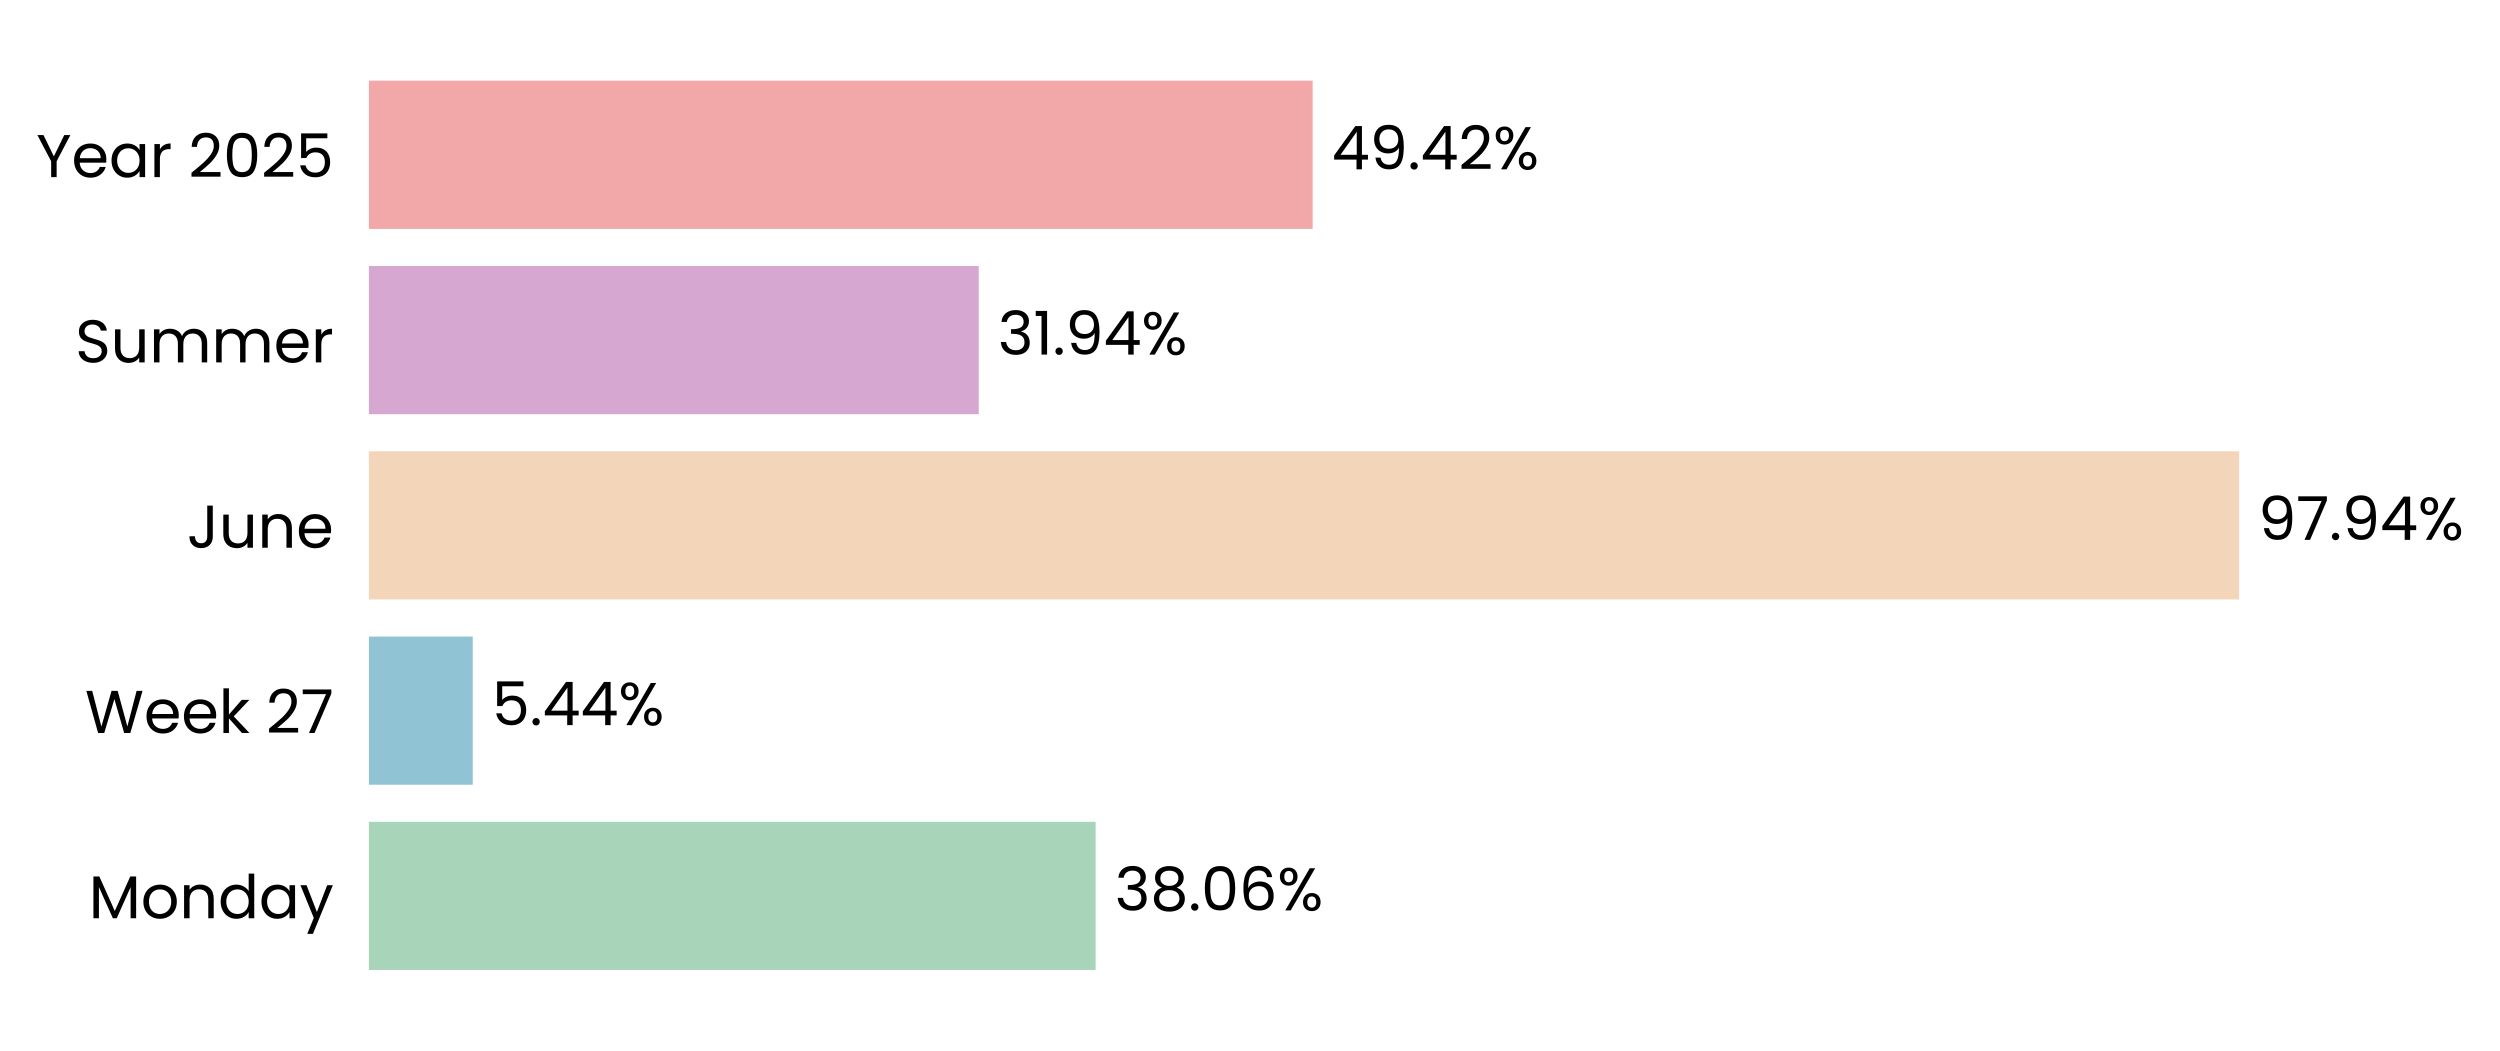
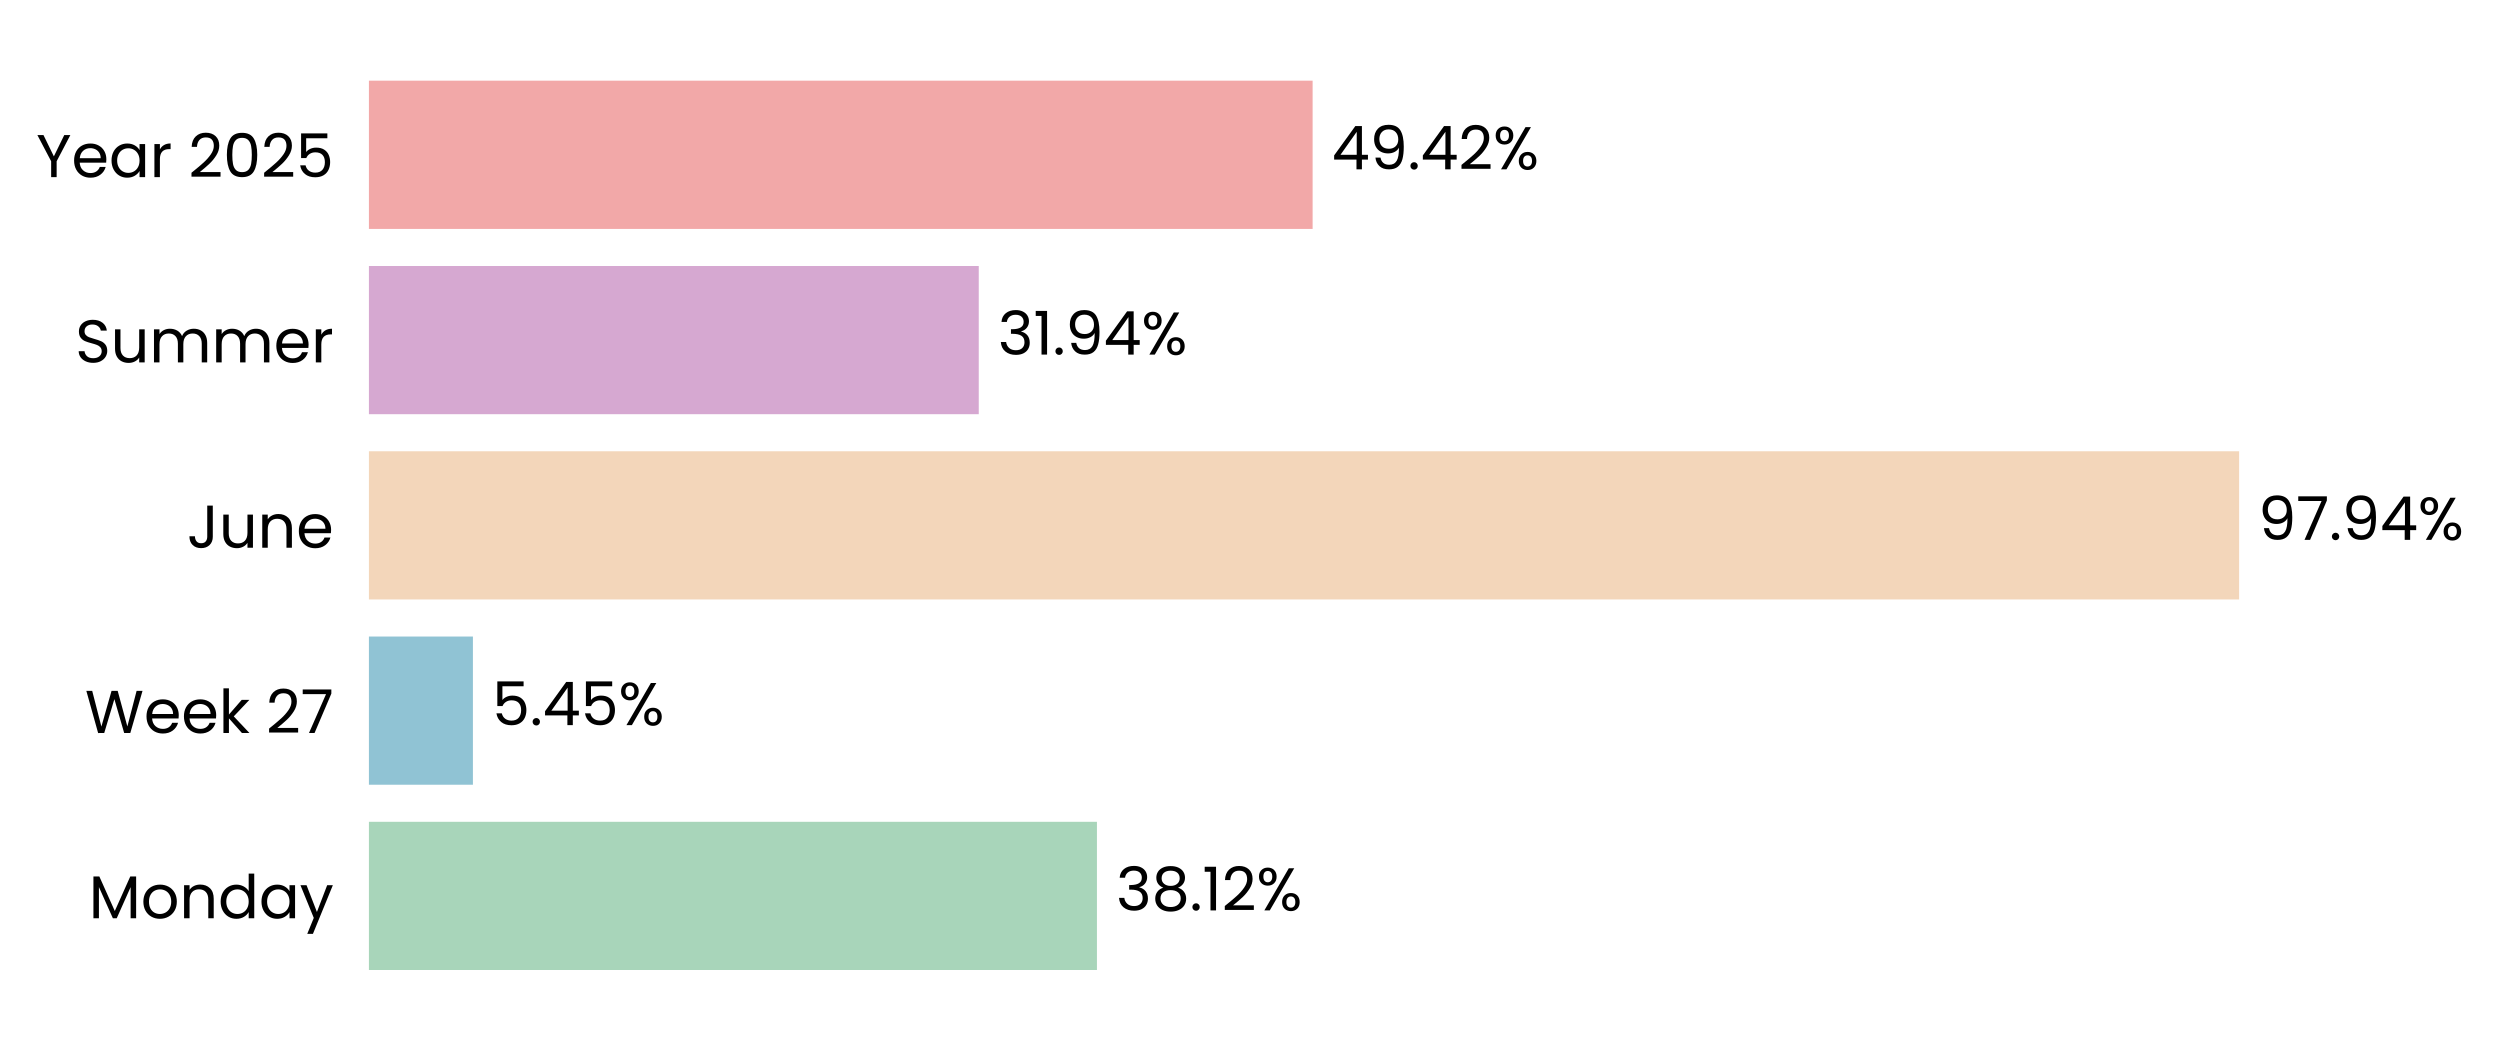
<svg xmlns="http://www.w3.org/2000/svg" xmlns:xlink="http://www.w3.org/1999/xlink" width="496.798pt" height="208.8pt" viewBox="0 0 496.798 208.8" version="1.1">
  <defs>
    <style type="text/css">*{stroke-linejoin: round; stroke-linecap: butt}</style>
  </defs>
  <g id="figure_1">
    <g id="patch_1">
      <path d="M 0 208.8  L 496.798 208.8  L 496.798 0  L 0 0  L 0 208.8  z " style="fill: none" />
    </g>
    <g id="axes_1">
      <g id="patch_2">
-         <path d="M 73.311 201.6  L 452.79 201.6  L 452.79 7.2  L 73.311 7.2  L 73.311 201.6  z " style="fill: none" />
+         <path d="M 73.311 201.6  L 452.781 201.6  L 452.781 7.2  L 73.311 7.2  L 73.311 201.6  z " style="fill: none" />
      </g>
      <g id="patch_3">
-         <path d="M 73.311 192.764  L 217.724 192.764  L 217.724 163.309  L 73.311 163.309  z " clip-path="url(#p2bb86ed7d5)" style="fill: #a8d5ba" />
+         <path d="M 73.311 192.764  L 217.984 192.764  L 217.984 163.309  L 73.311 163.309  z " clip-path="url(#p4f3f185a54)" style="fill: #a8d5ba" />
      </g>
      <g id="patch_4">
-         <path d="M 73.311 155.945  L 93.942 155.945  L 93.942 126.491  L 73.311 126.491  z " clip-path="url(#p2bb86ed7d5)" style="fill: #90c3d4" />
+         <path d="M 73.311 155.945  L 93.979 155.945  L 93.979 126.491  L 73.311 126.491  z " clip-path="url(#p4f3f185a54)" style="fill: #90c3d4" />
      </g>
      <g id="patch_5">
-         <path d="M 73.311 119.127  L 444.955 119.127  L 444.955 89.673  L 73.311 89.673  z " clip-path="url(#p2bb86ed7d5)" style="fill: #f3d6ba" />
+         <path d="M 73.311 119.127  L 444.955 119.127  L 444.955 89.673  L 73.311 89.673  z " clip-path="url(#p4f3f185a54)" style="fill: #f3d6ba" />
      </g>
      <g id="patch_6">
-         <path d="M 73.311 82.309  L 194.499 82.309  L 194.499 52.855  L 73.311 52.855  z " clip-path="url(#p2bb86ed7d5)" style="fill: #d6a8d1" />
+         <path d="M 73.311 82.309  L 194.499 82.309  L 194.499 52.855  L 73.311 52.855  z " clip-path="url(#p4f3f185a54)" style="fill: #d6a8d1" />
      </g>
      <g id="patch_7">
-         <path d="M 73.311 45.491  L 260.847 45.491  L 260.847 16.036  L 73.311 16.036  z " clip-path="url(#p2bb86ed7d5)" style="fill: #f2a8a8" />
+         <path d="M 73.311 45.491  L 260.844 45.491  L 260.844 16.036  L 73.311 16.036  z " clip-path="url(#p4f3f185a54)" style="fill: #f2a8a8" />
      </g>
      <g id="matplotlib.axis_1">
        <g id="ytick_1">
          <g id="text_1">
            <g transform="translate(17.64187 182.4764) scale(0.12 -0.12)">
              <defs>
                <path id="Poppins-Regular-4d" d="M 5018 4429  L 5018 0  L 4435 0  L 4435 3302  L 2963 0  L 2554 0  L 1075 3309  L 1075 0  L 493 0  L 493 4429  L 1120 4429  L 2758 768  L 4397 4429  L 5018 4429  z " transform="scale(0.015625)" />
                <path id="Poppins-Regular-6f" d="M 2022 -58  Q 1530 -58 1130 166  Q 730 390 502 803  Q 275 1216 275 1760  Q 275 2298 508 2710  Q 742 3123 1145 3344  Q 1549 3565 2048 3565  Q 2547 3565 2950 3344  Q 3354 3123 3587 2713  Q 3821 2304 3821 1760  Q 3821 1216 3581 803  Q 3341 390 2931 166  Q 2522 -58 2022 -58  z M 2022 454  Q 2336 454 2611 601  Q 2886 749 3056 1043  Q 3226 1338 3226 1760  Q 3226 2182 3059 2476  Q 2893 2771 2624 2915  Q 2355 3059 2042 3059  Q 1722 3059 1456 2915  Q 1190 2771 1030 2476  Q 870 2182 870 1760  Q 870 1331 1027 1036  Q 1184 742 1446 598  Q 1709 454 2022 454  z " transform="scale(0.015625)" />
                <path id="Poppins-Regular-6e" d="M 2202 3571  Q 2842 3571 3238 3184  Q 3635 2797 3635 2067  L 3635 0  L 3059 0  L 3059 1984  Q 3059 2509 2796 2787  Q 2534 3066 2080 3066  Q 1619 3066 1347 2778  Q 1075 2490 1075 1939  L 1075 0  L 493 0  L 493 3507  L 1075 3507  L 1075 3008  Q 1248 3277 1545 3424  Q 1843 3571 2202 3571  z " transform="scale(0.015625)" />
                <path id="Poppins-Regular-64" d="M 275 1766  Q 275 2304 492 2710  Q 710 3117 1091 3341  Q 1472 3565 1946 3565  Q 2355 3565 2707 3376  Q 3059 3187 3245 2880  L 3245 4736  L 3834 4736  L 3834 0  L 3245 0  L 3245 659  Q 3072 346 2733 144  Q 2394 -58 1939 -58  Q 1472 -58 1091 172  Q 710 403 492 819  Q 275 1235 275 1766  z M 3245 1760  Q 3245 2157 3085 2451  Q 2925 2746 2653 2902  Q 2381 3059 2054 3059  Q 1728 3059 1459 2905  Q 1190 2752 1030 2457  Q 870 2163 870 1766  Q 870 1363 1030 1065  Q 1190 768 1459 611  Q 1728 454 2054 454  Q 2381 454 2653 611  Q 2925 768 3085 1065  Q 3245 1363 3245 1760  z " transform="scale(0.015625)" />
                <path id="Poppins-Regular-61" d="M 275 1766  Q 275 2304 492 2710  Q 710 3117 1091 3341  Q 1472 3565 1939 3565  Q 2400 3565 2739 3366  Q 3078 3168 3245 2867  L 3245 3507  L 3834 3507  L 3834 0  L 3245 0  L 3245 653  Q 3072 346 2729 144  Q 2387 -58 1933 -58  Q 1466 -58 1088 172  Q 710 403 492 819  Q 275 1235 275 1766  z M 3245 1760  Q 3245 2157 3085 2451  Q 2925 2746 2653 2902  Q 2381 3059 2054 3059  Q 1728 3059 1459 2905  Q 1190 2752 1030 2457  Q 870 2163 870 1766  Q 870 1363 1030 1065  Q 1190 768 1459 611  Q 1728 454 2054 454  Q 2381 454 2653 611  Q 2925 768 3085 1065  Q 3245 1363 3245 1760  z " transform="scale(0.015625)" />
                <path id="Poppins-Regular-79" d="M 3514 3507  L 1402 -1651  L 800 -1651  L 1491 38  L 77 3507  L 723 3507  L 1824 666  L 2912 3507  L 3514 3507  z " transform="scale(0.015625)" />
              </defs>
              <use xlink:href="#Poppins-Regular-4d" />
              <use xlink:href="#Poppins-Regular-6f" transform="translate(86.09999 0)" />
              <use xlink:href="#Poppins-Regular-6e" transform="translate(150.1 0)" />
              <use xlink:href="#Poppins-Regular-64" transform="translate(214.1 0)" />
              <use xlink:href="#Poppins-Regular-61" transform="translate(281.7 0)" />
              <use xlink:href="#Poppins-Regular-79" transform="translate(349.2999 0)" />
            </g>
          </g>
        </g>
        <g id="ytick_2">
          <g id="text_2">
            <g transform="translate(16.88437 145.6582) scale(0.12 -0.12)">
              <defs>
                <path id="Poppins-Regular-57" d="M 6099 4461  L 4806 0  L 4154 0  L 3117 3590  L 2042 0  L 1395 -6  L 147 4461  L 768 4461  L 1741 678  L 2816 4461  L 3469 4461  L 4493 691  L 5472 4461  L 6099 4461  z " transform="scale(0.015625)" />
                <path id="Poppins-Regular-65" d="M 3693 1888  Q 3693 1722 3674 1536  L 870 1536  Q 902 1018 1225 726  Q 1549 435 2010 435  Q 2387 435 2640 611  Q 2893 787 2995 1082  L 3622 1082  Q 3482 576 3059 259  Q 2637 -58 2010 -58  Q 1510 -58 1116 166  Q 723 390 499 803  Q 275 1216 275 1760  Q 275 2304 492 2713  Q 710 3123 1104 3344  Q 1498 3565 2010 3565  Q 2509 3565 2893 3347  Q 3277 3130 3485 2749  Q 3693 2368 3693 1888  z M 3091 2010  Q 3091 2342 2944 2582  Q 2797 2822 2544 2947  Q 2291 3072 1984 3072  Q 1542 3072 1232 2790  Q 922 2509 877 2010  L 3091 2010  z " transform="scale(0.015625)" />
                <path id="Poppins-Regular-6b" d="M 2451 0  L 1075 1549  L 1075 0  L 493 0  L 493 4736  L 1075 4736  L 1075 1952  L 2426 3507  L 3238 3507  L 1587 1760  L 3245 0  L 2451 0  z " transform="scale(0.015625)" />
                <path id="Poppins-Regular-20" transform="scale(0.015625)" />
                <path id="Poppins-Regular-32" d="M 326 467  Q 1139 1120 1600 1539  Q 2061 1958 2377 2416  Q 2694 2874 2694 3315  Q 2694 3731 2492 3971  Q 2291 4211 1843 4211  Q 1408 4211 1168 3939  Q 928 3667 909 3213  L 346 3213  Q 371 3930 780 4320  Q 1190 4710 1837 4710  Q 2496 4710 2883 4345  Q 3270 3981 3270 3341  Q 3270 2810 2953 2307  Q 2637 1805 2233 1424  Q 1830 1043 1203 538  L 3405 538  L 3405 51  L 326 51  L 326 467  z " transform="scale(0.015625)" />
                <path id="Poppins-Regular-37" d="M 3245 4173  L 1466 0  L 877 0  L 2682 4115  L 211 4115  L 211 4614  L 3245 4614  L 3245 4173  z " transform="scale(0.015625)" />
              </defs>
              <use xlink:href="#Poppins-Regular-57" />
              <use xlink:href="#Poppins-Regular-65" transform="translate(97.59999 0)" />
              <use xlink:href="#Poppins-Regular-65" transform="translate(159.6 0)" />
              <use xlink:href="#Poppins-Regular-6b" transform="translate(221.6 0)" />
              <use xlink:href="#Poppins-Regular-20" transform="translate(273.0999 0)" />
              <use xlink:href="#Poppins-Regular-32" transform="translate(299.7999 0)" />
              <use xlink:href="#Poppins-Regular-37" transform="translate(357.2999 0)" />
            </g>
          </g>
        </g>
        <g id="ytick_3">
          <g id="text_3">
            <g transform="translate(37.15125 108.84) scale(0.12 -0.12)">
              <defs>
                <path id="Poppins-Regular-4a" d="M 2739 4461  L 2739 1165  Q 2739 614 2400 284  Q 2061 -45 1504 -45  Q 941 -45 601 291  Q 262 627 262 1210  L 845 1210  Q 851 883 1014 678  Q 1178 474 1504 474  Q 1830 474 1990 669  Q 2150 864 2150 1165  L 2150 4461  L 2739 4461  z " transform="scale(0.015625)" />
                <path id="Poppins-Regular-75" d="M 3603 3507  L 3603 0  L 3021 0  L 3021 518  Q 2854 250 2556 99  Q 2259 -51 1901 -51  Q 1491 -51 1164 118  Q 838 288 649 627  Q 461 966 461 1453  L 461 3507  L 1037 3507  L 1037 1530  Q 1037 1011 1299 732  Q 1562 454 2016 454  Q 2483 454 2752 742  Q 3021 1030 3021 1581  L 3021 3507  L 3603 3507  z " transform="scale(0.015625)" />
              </defs>
              <use xlink:href="#Poppins-Regular-4a" />
              <use xlink:href="#Poppins-Regular-75" transform="translate(52.99999 0)" />
              <use xlink:href="#Poppins-Regular-6e" transform="translate(117 0)" />
              <use xlink:href="#Poppins-Regular-65" transform="translate(181 0)" />
            </g>
          </g>
        </g>
        <g id="ytick_4">
          <g id="text_4">
            <g transform="translate(14.95125 72.02182) scale(0.12 -0.12)">
              <defs>
                <path id="Poppins-Regular-53" d="M 1907 -45  Q 1466 -45 1117 112  Q 768 269 569 547  Q 371 826 365 1190  L 986 1190  Q 1018 877 1245 662  Q 1472 448 1907 448  Q 2323 448 2563 656  Q 2803 864 2803 1190  Q 2803 1446 2662 1606  Q 2522 1766 2310 1849  Q 2099 1933 1741 2029  Q 1299 2144 1033 2259  Q 768 2374 579 2620  Q 390 2867 390 3283  Q 390 3648 576 3929  Q 762 4211 1098 4364  Q 1434 4518 1869 4518  Q 2496 4518 2896 4204  Q 3296 3891 3347 3373  L 2707 3373  Q 2675 3629 2438 3824  Q 2202 4019 1811 4019  Q 1446 4019 1216 3830  Q 986 3642 986 3302  Q 986 3059 1123 2905  Q 1261 2752 1462 2672  Q 1664 2592 2029 2490  Q 2470 2368 2739 2249  Q 3008 2131 3200 1884  Q 3392 1638 3392 1216  Q 3392 890 3219 602  Q 3046 314 2707 134  Q 2368 -45 1907 -45  z " transform="scale(0.015625)" />
                <path id="Poppins-Regular-6d" d="M 4710 3571  Q 5120 3571 5440 3401  Q 5760 3232 5945 2893  Q 6131 2554 6131 2067  L 6131 0  L 5555 0  L 5555 1984  Q 5555 2509 5296 2787  Q 5037 3066 4595 3066  Q 4141 3066 3872 2774  Q 3603 2483 3603 1933  L 3603 0  L 3027 0  L 3027 1984  Q 3027 2509 2768 2787  Q 2509 3066 2067 3066  Q 1613 3066 1344 2774  Q 1075 2483 1075 1933  L 1075 0  L 493 0  L 493 3507  L 1075 3507  L 1075 3002  Q 1248 3277 1539 3424  Q 1830 3571 2182 3571  Q 2624 3571 2963 3372  Q 3302 3174 3469 2790  Q 3616 3162 3955 3366  Q 4294 3571 4710 3571  z " transform="scale(0.015625)" />
                <path id="Poppins-Regular-72" d="M 1075 2938  Q 1229 3238 1513 3404  Q 1798 3571 2208 3571  L 2208 2970  L 2054 2970  Q 1075 2970 1075 1907  L 1075 0  L 493 0  L 493 3507  L 1075 3507  L 1075 2938  z " transform="scale(0.015625)" />
              </defs>
              <use xlink:href="#Poppins-Regular-53" />
              <use xlink:href="#Poppins-Regular-75" transform="translate(58.7 0)" />
              <use xlink:href="#Poppins-Regular-6d" transform="translate(122.7 0)" />
              <use xlink:href="#Poppins-Regular-6d" transform="translate(225.7 0)" />
              <use xlink:href="#Poppins-Regular-65" transform="translate(328.7 0)" />
              <use xlink:href="#Poppins-Regular-72" transform="translate(390.6999 0)" />
            </g>
          </g>
        </g>
        <g id="ytick_5">
          <g id="text_5">
            <g transform="translate(7.2 35.20364) scale(0.12 -0.12)">
              <defs>
                <path id="Poppins-Regular-59" d="M 3616 4461  L 2163 1683  L 2163 0  L 1581 0  L 1581 1683  L 122 4461  L 768 4461  L 1869 2202  L 2970 4461  L 3616 4461  z " transform="scale(0.015625)" />
                <path id="Poppins-Regular-30" d="M 397 2362  Q 397 3462 755 4080  Q 1114 4698 2010 4698  Q 2899 4698 3257 4080  Q 3616 3462 3616 2362  Q 3616 1242 3257 621  Q 2899 0 2010 0  Q 1114 0 755 621  Q 397 1242 397 2362  z M 3040 2362  Q 3040 2918 2966 3305  Q 2893 3693 2665 3929  Q 2438 4166 2010 4166  Q 1574 4166 1347 3929  Q 1120 3693 1046 3305  Q 973 2918 973 2362  Q 973 1786 1046 1395  Q 1120 1005 1347 768  Q 1574 531 2010 531  Q 2438 531 2665 768  Q 2893 1005 2966 1395  Q 3040 1786 3040 2362  z " transform="scale(0.015625)" />
                <path id="Poppins-Regular-35" d="M 3347 4122  L 1101 4122  L 1101 2662  Q 1248 2867 1536 2998  Q 1824 3130 2157 3130  Q 2688 3130 3021 2909  Q 3354 2688 3498 2339  Q 3642 1990 3642 1600  Q 3642 1139 3469 774  Q 3296 410 2941 198  Q 2586 -13 2061 -13  Q 1389 -13 973 332  Q 557 678 467 1254  L 1037 1254  Q 1120 890 1389 685  Q 1658 480 2067 480  Q 2573 480 2829 784  Q 3085 1088 3085 1587  Q 3085 2086 2829 2358  Q 2573 2630 2074 2630  Q 1734 2630 1481 2467  Q 1229 2304 1114 2022  L 563 2022  L 563 4634  L 3347 4634  L 3347 4122  z " transform="scale(0.015625)" />
              </defs>
              <use xlink:href="#Poppins-Regular-59" />
              <use xlink:href="#Poppins-Regular-65" transform="translate(58.39999 0)" />
              <use xlink:href="#Poppins-Regular-61" transform="translate(120.4 0)" />
              <use xlink:href="#Poppins-Regular-72" transform="translate(188 0)" />
              <use xlink:href="#Poppins-Regular-20" transform="translate(225.3 0)" />
              <use xlink:href="#Poppins-Regular-32" transform="translate(252 0)" />
              <use xlink:href="#Poppins-Regular-30" transform="translate(309.4999 0)" />
              <use xlink:href="#Poppins-Regular-32" transform="translate(372.2999 0)" />
              <use xlink:href="#Poppins-Regular-35" transform="translate(429.7999 0)" />
            </g>
          </g>
        </g>
      </g>
      <g id="text_6">
-         <g transform="translate(221.5189 180.9164) scale(0.12 -0.12)">
+         <g transform="translate(221.7789 180.9164) scale(0.12 -0.12)">
          <defs>
            <path id="Poppins-Regular-33" d="M 384 3462  Q 429 4051 838 4384  Q 1248 4717 1901 4717  Q 2336 4717 2653 4560  Q 2970 4403 3133 4134  Q 3296 3866 3296 3526  Q 3296 3130 3069 2842  Q 2842 2554 2477 2470  L 2477 2438  Q 2893 2336 3136 2035  Q 3379 1734 3379 1248  Q 3379 883 3212 592  Q 3046 301 2713 134  Q 2381 -32 1914 -32  Q 1235 -32 800 323  Q 365 678 314 1331  L 877 1331  Q 922 947 1190 704  Q 1459 461 1907 461  Q 2355 461 2588 694  Q 2822 928 2822 1299  Q 2822 1779 2502 1990  Q 2182 2202 1536 2202  L 1389 2202  L 1389 2688  L 1542 2688  Q 2131 2694 2432 2883  Q 2733 3072 2733 3469  Q 2733 3808 2512 4013  Q 2291 4218 1882 4218  Q 1485 4218 1241 4013  Q 998 3808 954 3462  L 384 3462  z " transform="scale(0.015625)" />
            <path id="Poppins-Regular-38" d="M 1242 2406  Q 883 2547 691 2816  Q 499 3085 499 3469  Q 499 3814 672 4092  Q 845 4371 1187 4534  Q 1530 4698 2016 4698  Q 2502 4698 2844 4534  Q 3187 4371 3363 4092  Q 3539 3814 3539 3469  Q 3539 3098 3340 2819  Q 3142 2541 2797 2406  Q 3194 2285 3427 1981  Q 3661 1677 3661 1248  Q 3661 832 3456 521  Q 3251 211 2876 41  Q 2502 -128 2016 -128  Q 1530 -128 1162 41  Q 794 211 589 521  Q 384 832 384 1248  Q 384 1677 614 1984  Q 845 2291 1242 2406  z M 2976 3398  Q 2976 3789 2720 4000  Q 2464 4211 2016 4211  Q 1574 4211 1318 4000  Q 1062 3789 1062 3392  Q 1062 3034 1328 2816  Q 1594 2598 2016 2598  Q 2445 2598 2710 2819  Q 2976 3040 2976 3398  z M 2016 2150  Q 1542 2150 1241 1929  Q 941 1709 941 1267  Q 941 858 1232 608  Q 1523 358 2016 358  Q 2509 358 2797 608  Q 3085 858 3085 1267  Q 3085 1696 2790 1923  Q 2496 2150 2016 2150  z " transform="scale(0.015625)" />
            <path id="Poppins-Regular-2e" d="M 678 -38  Q 512 -38 397 77  Q 282 192 282 358  Q 282 525 397 640  Q 512 755 678 755  Q 838 755 950 640  Q 1062 525 1062 358  Q 1062 192 950 77  Q 838 -38 678 -38  z " transform="scale(0.015625)" />
-             <path id="Poppins-Regular-36" d="M 2976 3526  Q 2835 4237 2099 4237  Q 1530 4237 1248 3798  Q 966 3360 973 2355  Q 1120 2688 1462 2877  Q 1805 3066 2227 3066  Q 2886 3066 3280 2656  Q 3674 2246 3674 1523  Q 3674 1088 3504 742  Q 3334 397 2992 192  Q 2650 -13 2163 -13  Q 1504 -13 1133 281  Q 762 576 614 1094  Q 467 1613 467 2374  Q 467 4723 2106 4723  Q 2733 4723 3091 4384  Q 3450 4045 3514 3526  L 2976 3526  z M 2106 2573  Q 1830 2573 1587 2461  Q 1344 2349 1193 2121  Q 1043 1894 1043 1568  Q 1043 1082 1324 778  Q 1606 474 2131 474  Q 2579 474 2844 752  Q 3110 1030 3110 1504  Q 3110 2003 2854 2288  Q 2598 2573 2106 2573  z " transform="scale(0.015625)" />
+             <path id="Poppins-Regular-31" d="M 243 4096  L 243 4627  L 1446 4627  L 1446 0  L 858 0  L 858 4096  L 243 4096  z " transform="scale(0.015625)" />
            <path id="Poppins-Regular-25" d="M 269 3584  Q 269 4019 531 4278  Q 794 4538 1203 4538  Q 1613 4538 1875 4278  Q 2138 4019 2138 3584  Q 2138 3142 1875 2883  Q 1613 2624 1203 2624  Q 794 2624 531 2883  Q 269 3142 269 3584  z M 4006 4467  L 1414 0  L 838 0  L 3430 4467  L 4006 4467  z M 1203 4179  Q 986 4179 861 4028  Q 736 3878 736 3584  Q 736 3290 861 3136  Q 986 2982 1203 2982  Q 1421 2982 1549 3139  Q 1677 3296 1677 3584  Q 1677 3878 1549 4028  Q 1421 4179 1203 4179  z M 2720 883  Q 2720 1325 2982 1584  Q 3245 1843 3654 1843  Q 4064 1843 4323 1584  Q 4582 1325 4582 883  Q 4582 448 4323 185  Q 4064 -77 3654 -77  Q 3245 -77 2982 182  Q 2720 442 2720 883  z M 3648 1478  Q 3430 1478 3302 1328  Q 3174 1178 3174 883  Q 3174 595 3302 444  Q 3430 294 3648 294  Q 3866 294 3994 444  Q 4122 595 4122 883  Q 4122 1178 3994 1328  Q 3866 1478 3648 1478  z " transform="scale(0.015625)" />
          </defs>
          <use xlink:href="#Poppins-Regular-33" />
          <use xlink:href="#Poppins-Regular-38" transform="translate(58.89999 0)" />
          <use xlink:href="#Poppins-Regular-2e" transform="translate(122 0)" />
-           <use xlink:href="#Poppins-Regular-30" transform="translate(143 0)" />
-           <use xlink:href="#Poppins-Regular-36" transform="translate(205.8 0)" />
-           <use xlink:href="#Poppins-Regular-25" transform="translate(269.2999 0)" />
+           <use xlink:href="#Poppins-Regular-31" transform="translate(143 0)" />
+           <use xlink:href="#Poppins-Regular-32" transform="translate(175 0)" />
+           <use xlink:href="#Poppins-Regular-25" transform="translate(232.4999 0)" />
        </g>
      </g>
      <g id="text_7">
-         <g transform="translate(97.73646 144.0982) scale(0.12 -0.12)">
+         <g transform="translate(97.77352 144.0982) scale(0.12 -0.12)">
          <defs>
            <path id="Poppins-Regular-34" d="M 256 1030  L 256 1472  L 2502 4582  L 3200 4582  L 3200 1536  L 3840 1536  L 3840 1030  L 3200 1030  L 3200 0  L 2624 0  L 2624 1030  L 256 1030  z M 2650 3974  L 928 1536  L 2650 1536  L 2650 3974  z " transform="scale(0.015625)" />
          </defs>
          <use xlink:href="#Poppins-Regular-35" />
          <use xlink:href="#Poppins-Regular-2e" transform="translate(62.79999 0)" />
          <use xlink:href="#Poppins-Regular-34" transform="translate(83.79997 0)" />
-           <use xlink:href="#Poppins-Regular-34" transform="translate(146.7 0)" />
-           <use xlink:href="#Poppins-Regular-25" transform="translate(209.6 0)" />
+           <use xlink:href="#Poppins-Regular-35" transform="translate(146.7 0)" />
+           <use xlink:href="#Poppins-Regular-25" transform="translate(209.5 0)" />
        </g>
      </g>
      <g id="text_8">
-         <g transform="translate(448.7497 107.28) scale(0.12 -0.12)">
+         <g transform="translate(448.7495 107.28) scale(0.12 -0.12)">
          <defs>
            <path id="Poppins-Regular-39" d="M 1146 1242  Q 1210 877 1443 678  Q 1677 480 2074 480  Q 2605 480 2857 896  Q 3110 1312 3098 2298  Q 2963 2010 2649 1846  Q 2336 1683 1952 1683  Q 1523 1683 1187 1859  Q 851 2035 659 2374  Q 467 2714 467 3194  Q 467 3878 864 4297  Q 1261 4717 1990 4717  Q 2886 4717 3248 4134  Q 3610 3552 3610 2400  Q 3610 1594 3466 1069  Q 3322 544 2979 269  Q 2637 -6 2042 -6  Q 1389 -6 1024 346  Q 659 698 608 1242  L 1146 1242  z M 2048 2176  Q 2477 2176 2752 2441  Q 3027 2707 3027 3162  Q 3027 3642 2758 3936  Q 2490 4230 2003 4230  Q 1555 4230 1289 3948  Q 1024 3667 1024 3206  Q 1024 2739 1286 2457  Q 1549 2176 2048 2176  z " transform="scale(0.015625)" />
          </defs>
          <use xlink:href="#Poppins-Regular-39" />
          <use xlink:href="#Poppins-Regular-37" transform="translate(62.99999 0)" />
          <use xlink:href="#Poppins-Regular-2e" transform="translate(117.6 0)" />
          <use xlink:href="#Poppins-Regular-39" transform="translate(138.6 0)" />
          <use xlink:href="#Poppins-Regular-34" transform="translate(201.5999 0)" />
          <use xlink:href="#Poppins-Regular-25" transform="translate(264.4999 0)" />
        </g>
      </g>
      <g id="text_9">
-         <g transform="translate(198.2942 70.46182) scale(0.12 -0.12)">
-           <defs>
-             <path id="Poppins-Regular-31" d="M 243 4096  L 243 4627  L 1446 4627  L 1446 0  L 858 0  L 858 4096  L 243 4096  z " transform="scale(0.015625)" />
-           </defs>
+         <g transform="translate(198.2941 70.46182) scale(0.12 -0.12)">
          <use xlink:href="#Poppins-Regular-33" />
          <use xlink:href="#Poppins-Regular-31" transform="translate(58.89999 0)" />
          <use xlink:href="#Poppins-Regular-2e" transform="translate(90.89998 0)" />
          <use xlink:href="#Poppins-Regular-39" transform="translate(111.9 0)" />
          <use xlink:href="#Poppins-Regular-34" transform="translate(174.8999 0)" />
          <use xlink:href="#Poppins-Regular-25" transform="translate(237.7999 0)" />
        </g>
      </g>
      <g id="text_10">
-         <g transform="translate(264.6421 33.64364) scale(0.12 -0.12)">
+         <g transform="translate(264.6383 33.64364) scale(0.12 -0.12)">
          <use xlink:href="#Poppins-Regular-34" />
          <use xlink:href="#Poppins-Regular-39" transform="translate(62.89999 0)" />
          <use xlink:href="#Poppins-Regular-2e" transform="translate(125.9 0)" />
          <use xlink:href="#Poppins-Regular-34" transform="translate(146.9 0)" />
          <use xlink:href="#Poppins-Regular-32" transform="translate(209.8 0)" />
          <use xlink:href="#Poppins-Regular-25" transform="translate(267.2999 0)" />
        </g>
      </g>
    </g>
  </g>
  <defs>
-     <clipPath id="p2bb86ed7d5">
-       <rect x="73.311" y="7.2" width="379.479" height="194.4" />
+     <clipPath id="p4f3f185a54">
+       <rect x="73.311" y="7.2" width="379.47" height="194.4" />
    </clipPath>
  </defs>
</svg>
